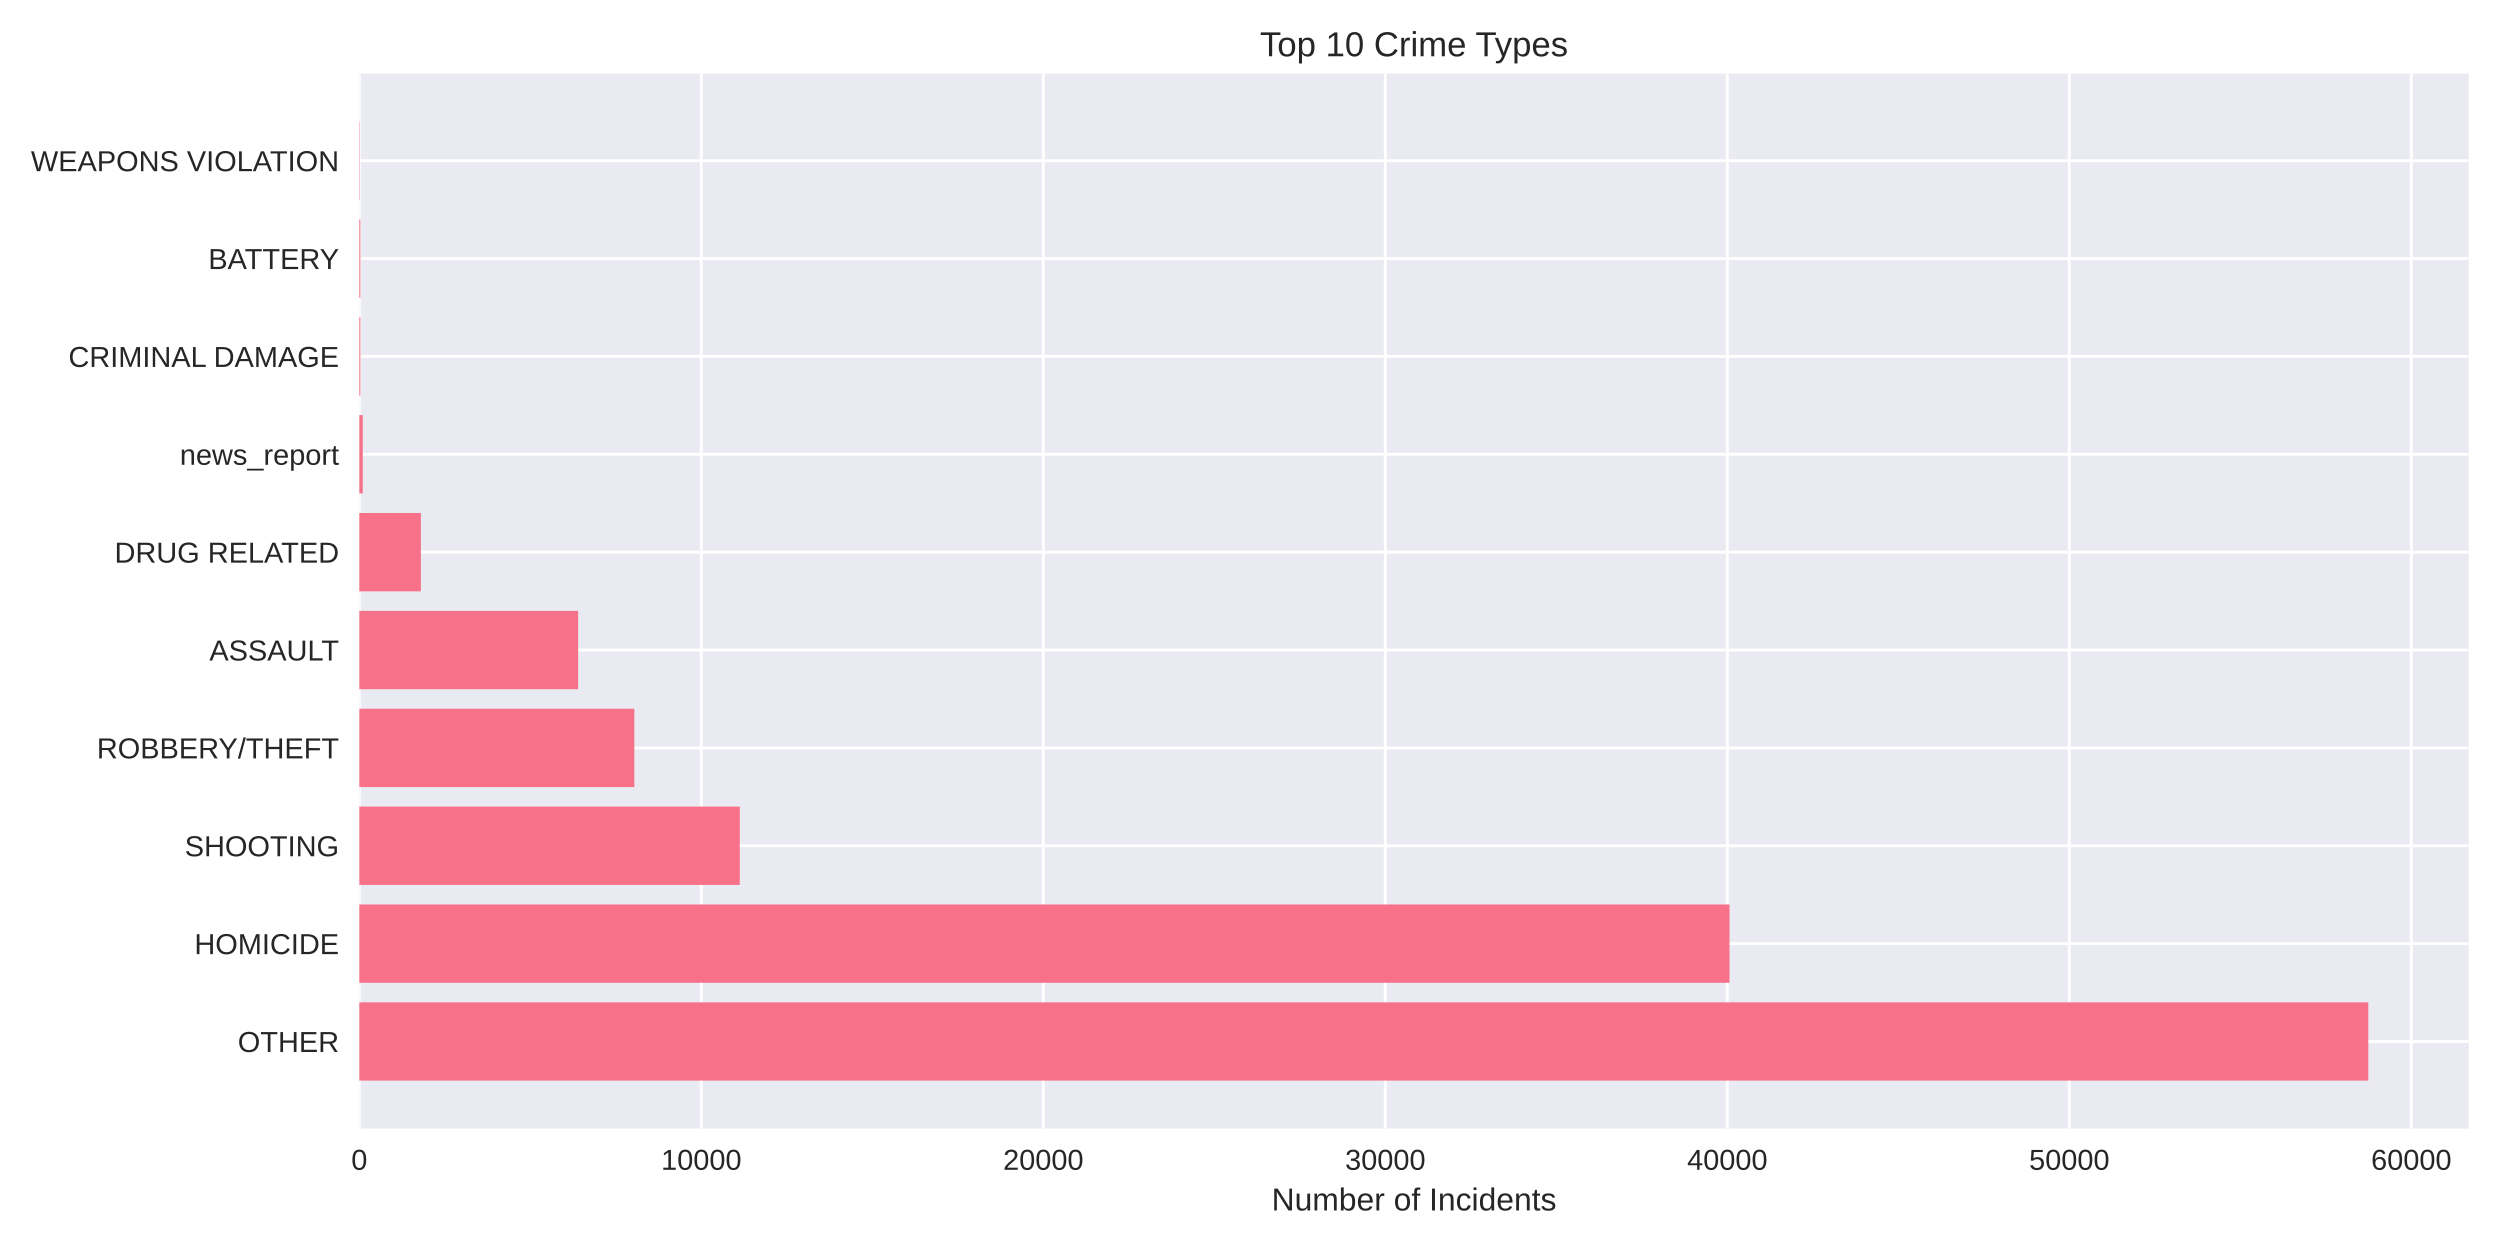
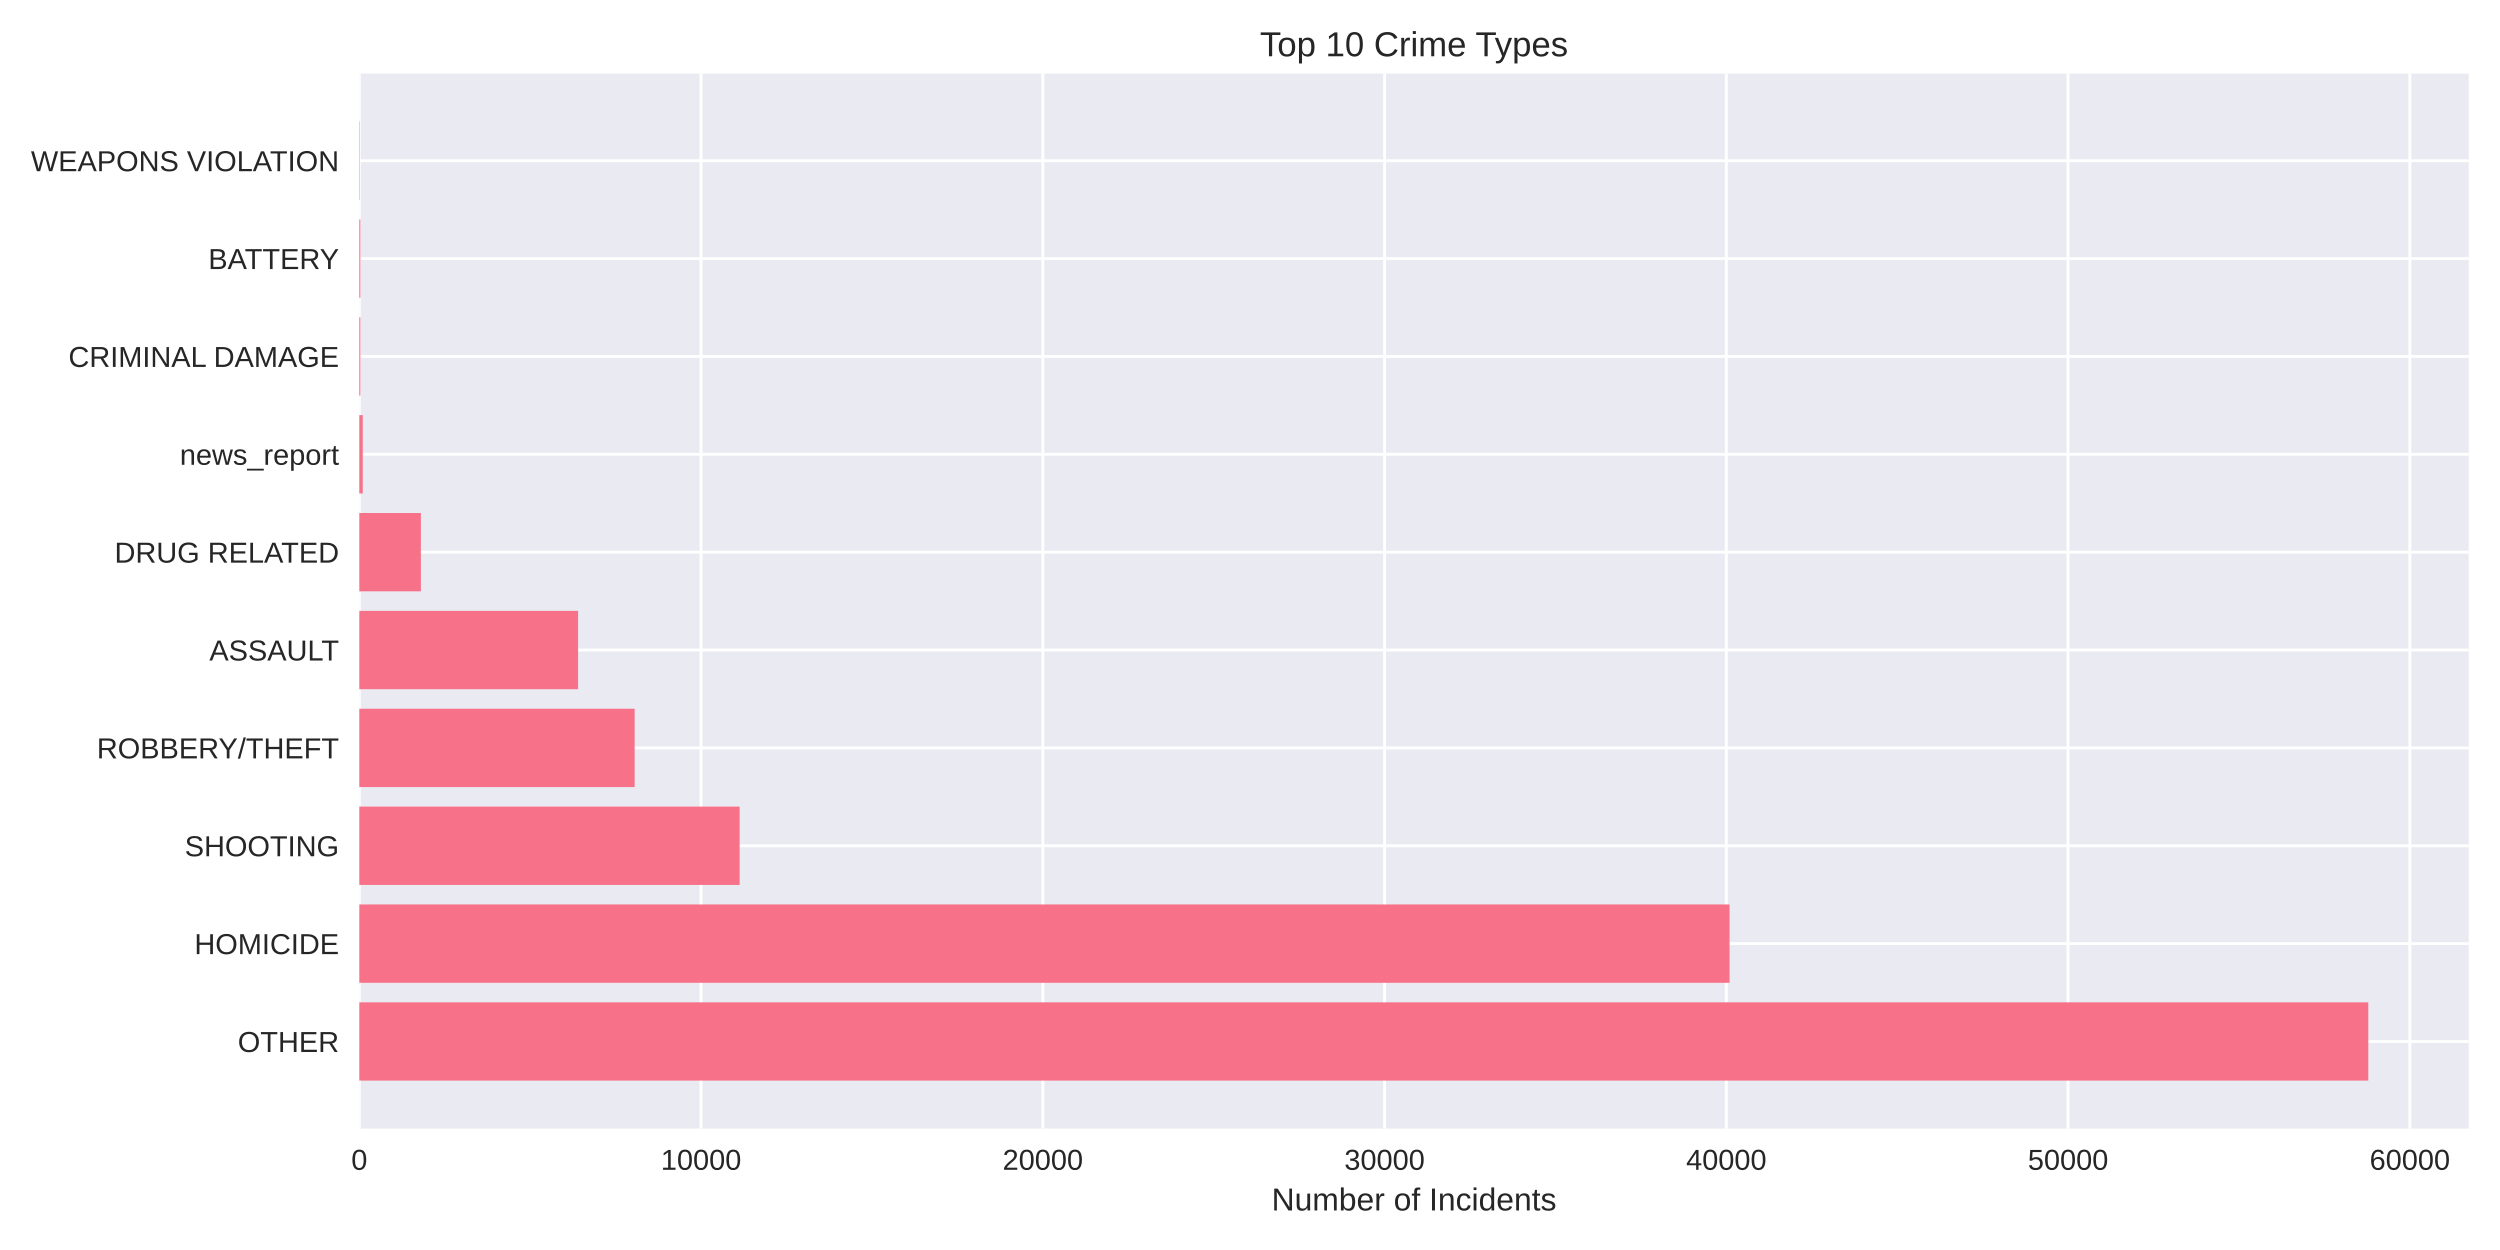
<svg xmlns="http://www.w3.org/2000/svg" width="864pt" height="432pt" viewBox="0 0 864 432" version="1.1">
  <defs>
    <style type="text/css">*{stroke-linejoin: round; stroke-linecap: butt}</style>
  </defs>
  <g id="figure_1">
    <g id="patch_1">
      <path d="M 0 432  L 864 432  L 864 0  L 0 0  z " style="fill: #ffffff" />
    </g>
    <g id="axes_1">
      <g id="patch_2">
        <path d="M 124.18 390.04  L 853.2 390.04  L 853.2 25.44  L 124.18 25.44  z " style="fill: #eaeaf2" />
      </g>
      <g id="matplotlib.axis_1">
        <g id="xtick_1">
          <g id="line2d_1">
-             <path d="M 124.18 390.04  L 124.18 25.44  " clip-path="url(#p15421a9723)" style="fill: none; stroke: #ffffff; stroke-linecap: round" />
+             <path d="M 124.18 390.04  L 124.18 25.44  " clip-path="url(#pe5d4349cc5)" style="fill: none; stroke: #ffffff; stroke-linecap: round" />
          </g>
          <g id="line2d_2" />
          <g id="text_1">
            <text style="fill: #262626; font: 10px 'Arial', 'Liberation Sans', 'DejaVu Sans', 'Bitstream Vera Sans', sans-serif; text-anchor: middle" x="124.18" y="404.287" transform="rotate(-0 124.18 404.2869)">0</text>
          </g>
        </g>
        <g id="xtick_2">
          <g id="line2d_3">
-             <path d="M 242.376 390.04  L 242.376 25.44  " clip-path="url(#p15421a9723)" style="fill: none; stroke: #ffffff; stroke-linecap: round" />
+             <path d="M 242.289 390.04  L 242.289 25.44  " clip-path="url(#pe5d4349cc5)" style="fill: none; stroke: #ffffff; stroke-linecap: round" />
          </g>
          <g id="line2d_4" />
          <g id="text_2">
-             <text style="fill: #262626; font: 10px 'Arial', 'Liberation Sans', 'DejaVu Sans', 'Bitstream Vera Sans', sans-serif; text-anchor: middle" x="242.376" y="404.287" transform="rotate(-0 242.3756 404.2869)">10000</text>
+             <text style="fill: #262626; font: 10px 'Arial', 'Liberation Sans', 'DejaVu Sans', 'Bitstream Vera Sans', sans-serif; text-anchor: middle" x="242.289" y="404.287" transform="rotate(-0 242.2892 404.2869)">10000</text>
          </g>
        </g>
        <g id="xtick_3">
          <g id="line2d_5">
-             <path d="M 360.571 390.04  L 360.571 25.44  " clip-path="url(#p15421a9723)" style="fill: none; stroke: #ffffff; stroke-linecap: round" />
+             <path d="M 360.398 390.04  L 360.398 25.44  " clip-path="url(#pe5d4349cc5)" style="fill: none; stroke: #ffffff; stroke-linecap: round" />
          </g>
          <g id="line2d_6" />
          <g id="text_3">
-             <text style="fill: #262626; font: 10px 'Arial', 'Liberation Sans', 'DejaVu Sans', 'Bitstream Vera Sans', sans-serif; text-anchor: middle" x="360.571" y="404.287" transform="rotate(-0 360.5713 404.2869)">20000</text>
+             <text style="fill: #262626; font: 10px 'Arial', 'Liberation Sans', 'DejaVu Sans', 'Bitstream Vera Sans', sans-serif; text-anchor: middle" x="360.398" y="404.287" transform="rotate(-0 360.3983 404.2869)">20000</text>
          </g>
        </g>
        <g id="xtick_4">
          <g id="line2d_7">
-             <path d="M 478.767 390.04  L 478.767 25.44  " clip-path="url(#p15421a9723)" style="fill: none; stroke: #ffffff; stroke-linecap: round" />
+             <path d="M 478.508 390.04  L 478.508 25.44  " clip-path="url(#pe5d4349cc5)" style="fill: none; stroke: #ffffff; stroke-linecap: round" />
          </g>
          <g id="line2d_8" />
          <g id="text_4">
-             <text style="fill: #262626; font: 10px 'Arial', 'Liberation Sans', 'DejaVu Sans', 'Bitstream Vera Sans', sans-serif; text-anchor: middle" x="478.767" y="404.287" transform="rotate(-0 478.7669 404.2869)">30000</text>
+             <text style="fill: #262626; font: 10px 'Arial', 'Liberation Sans', 'DejaVu Sans', 'Bitstream Vera Sans', sans-serif; text-anchor: middle" x="478.508" y="404.287" transform="rotate(-0 478.5075 404.2869)">30000</text>
          </g>
        </g>
        <g id="xtick_5">
          <g id="line2d_9">
-             <path d="M 596.963 390.04  L 596.963 25.44  " clip-path="url(#p15421a9723)" style="fill: none; stroke: #ffffff; stroke-linecap: round" />
+             <path d="M 596.617 390.04  L 596.617 25.44  " clip-path="url(#pe5d4349cc5)" style="fill: none; stroke: #ffffff; stroke-linecap: round" />
          </g>
          <g id="line2d_10" />
          <g id="text_5">
-             <text style="fill: #262626; font: 10px 'Arial', 'Liberation Sans', 'DejaVu Sans', 'Bitstream Vera Sans', sans-serif; text-anchor: middle" x="596.963" y="404.287" transform="rotate(-0 596.9625 404.2869)">40000</text>
+             <text style="fill: #262626; font: 10px 'Arial', 'Liberation Sans', 'DejaVu Sans', 'Bitstream Vera Sans', sans-serif; text-anchor: middle" x="596.617" y="404.287" transform="rotate(-0 596.6167 404.2869)">40000</text>
          </g>
        </g>
        <g id="xtick_6">
          <g id="line2d_11">
-             <path d="M 715.158 390.04  L 715.158 25.44  " clip-path="url(#p15421a9723)" style="fill: none; stroke: #ffffff; stroke-linecap: round" />
+             <path d="M 714.726 390.04  L 714.726 25.44  " clip-path="url(#pe5d4349cc5)" style="fill: none; stroke: #ffffff; stroke-linecap: round" />
          </g>
          <g id="line2d_12" />
          <g id="text_6">
-             <text style="fill: #262626; font: 10px 'Arial', 'Liberation Sans', 'DejaVu Sans', 'Bitstream Vera Sans', sans-serif; text-anchor: middle" x="715.158" y="404.287" transform="rotate(-0 715.1581 404.2869)">50000</text>
+             <text style="fill: #262626; font: 10px 'Arial', 'Liberation Sans', 'DejaVu Sans', 'Bitstream Vera Sans', sans-serif; text-anchor: middle" x="714.726" y="404.287" transform="rotate(-0 714.7259 404.2869)">50000</text>
          </g>
        </g>
        <g id="xtick_7">
          <g id="line2d_13">
-             <path d="M 833.354 390.04  L 833.354 25.44  " clip-path="url(#p15421a9723)" style="fill: none; stroke: #ffffff; stroke-linecap: round" />
+             <path d="M 832.835 390.04  L 832.835 25.44  " clip-path="url(#pe5d4349cc5)" style="fill: none; stroke: #ffffff; stroke-linecap: round" />
          </g>
          <g id="line2d_14" />
          <g id="text_7">
-             <text style="fill: #262626; font: 10px 'Arial', 'Liberation Sans', 'DejaVu Sans', 'Bitstream Vera Sans', sans-serif; text-anchor: middle" x="833.354" y="404.287" transform="rotate(-0 833.3538 404.2869)">60000</text>
+             <text style="fill: #262626; font: 10px 'Arial', 'Liberation Sans', 'DejaVu Sans', 'Bitstream Vera Sans', sans-serif; text-anchor: middle" x="832.835" y="404.287" transform="rotate(-0 832.835 404.2869)">60000</text>
          </g>
        </g>
        <g id="text_8">
          <text style="fill: #262626; font: 11px 'Arial', 'Liberation Sans', 'DejaVu Sans', 'Bitstream Vera Sans', sans-serif; text-anchor: middle" x="488.69" y="418.333" transform="rotate(-0 488.69 418.3334)">Number of Incidents</text>
        </g>
      </g>
      <g id="matplotlib.axis_2">
        <g id="ytick_1">
          <g id="line2d_15">
-             <path d="M 124.18 359.939  L 853.2 359.939  " clip-path="url(#p15421a9723)" style="fill: none; stroke: #ffffff; stroke-linecap: round" />
+             <path d="M 124.18 359.939  L 853.2 359.939  " clip-path="url(#pe5d4349cc5)" style="fill: none; stroke: #ffffff; stroke-linecap: round" />
          </g>
          <g id="line2d_16" />
          <g id="text_9">
            <text style="fill: #262626; font: 10px 'Arial', 'Liberation Sans', 'DejaVu Sans', 'Bitstream Vera Sans', sans-serif; text-anchor: end" x="117.18" y="363.562" transform="rotate(-0 117.18 363.562)">OTHER</text>
          </g>
        </g>
        <g id="ytick_2">
          <g id="line2d_17">
-             <path d="M 124.18 326.117  L 853.2 326.117  " clip-path="url(#p15421a9723)" style="fill: none; stroke: #ffffff; stroke-linecap: round" />
+             <path d="M 124.18 326.117  L 853.2 326.117  " clip-path="url(#pe5d4349cc5)" style="fill: none; stroke: #ffffff; stroke-linecap: round" />
          </g>
          <g id="line2d_18" />
          <g id="text_10">
            <text style="fill: #262626; font: 10px 'Arial', 'Liberation Sans', 'DejaVu Sans', 'Bitstream Vera Sans', sans-serif; text-anchor: end" x="117.18" y="329.74" transform="rotate(-0 117.18 329.7401)">HOMICIDE</text>
          </g>
        </g>
        <g id="ytick_3">
          <g id="line2d_19">
-             <path d="M 124.18 292.295  L 853.2 292.295  " clip-path="url(#p15421a9723)" style="fill: none; stroke: #ffffff; stroke-linecap: round" />
+             <path d="M 124.18 292.295  L 853.2 292.295  " clip-path="url(#pe5d4349cc5)" style="fill: none; stroke: #ffffff; stroke-linecap: round" />
          </g>
          <g id="line2d_20" />
          <g id="text_11">
            <text style="fill: #262626; font: 10px 'Arial', 'Liberation Sans', 'DejaVu Sans', 'Bitstream Vera Sans', sans-serif; text-anchor: end" x="117.18" y="295.918" transform="rotate(-0 117.18 295.9182)">SHOOTING</text>
          </g>
        </g>
        <g id="ytick_4">
          <g id="line2d_21">
-             <path d="M 124.18 258.473  L 853.2 258.473  " clip-path="url(#p15421a9723)" style="fill: none; stroke: #ffffff; stroke-linecap: round" />
+             <path d="M 124.18 258.473  L 853.2 258.473  " clip-path="url(#pe5d4349cc5)" style="fill: none; stroke: #ffffff; stroke-linecap: round" />
          </g>
          <g id="line2d_22" />
          <g id="text_12">
            <text style="fill: #262626; font: 10px 'Arial', 'Liberation Sans', 'DejaVu Sans', 'Bitstream Vera Sans', sans-serif; text-anchor: end" x="117.18" y="262.096" transform="rotate(-0 117.18 262.0963)">ROBBERY/THEFT</text>
          </g>
        </g>
        <g id="ytick_5">
          <g id="line2d_23">
-             <path d="M 124.18 224.651  L 853.2 224.651  " clip-path="url(#p15421a9723)" style="fill: none; stroke: #ffffff; stroke-linecap: round" />
+             <path d="M 124.18 224.651  L 853.2 224.651  " clip-path="url(#pe5d4349cc5)" style="fill: none; stroke: #ffffff; stroke-linecap: round" />
          </g>
          <g id="line2d_24" />
          <g id="text_13">
            <text style="fill: #262626; font: 10px 'Arial', 'Liberation Sans', 'DejaVu Sans', 'Bitstream Vera Sans', sans-serif; text-anchor: end" x="117.18" y="228.274" transform="rotate(-0 117.18 228.2744)">ASSAULT</text>
          </g>
        </g>
        <g id="ytick_6">
          <g id="line2d_25">
-             <path d="M 124.18 190.829  L 853.2 190.829  " clip-path="url(#p15421a9723)" style="fill: none; stroke: #ffffff; stroke-linecap: round" />
+             <path d="M 124.18 190.829  L 853.2 190.829  " clip-path="url(#pe5d4349cc5)" style="fill: none; stroke: #ffffff; stroke-linecap: round" />
          </g>
          <g id="line2d_26" />
          <g id="text_14">
            <text style="fill: #262626; font: 10px 'Arial', 'Liberation Sans', 'DejaVu Sans', 'Bitstream Vera Sans', sans-serif; text-anchor: end" x="117.18" y="194.452" transform="rotate(-0 117.18 194.4525)">DRUG RELATED</text>
          </g>
        </g>
        <g id="ytick_7">
          <g id="line2d_27">
-             <path d="M 124.18 157.007  L 853.2 157.007  " clip-path="url(#p15421a9723)" style="fill: none; stroke: #ffffff; stroke-linecap: round" />
+             <path d="M 124.18 157.007  L 853.2 157.007  " clip-path="url(#pe5d4349cc5)" style="fill: none; stroke: #ffffff; stroke-linecap: round" />
          </g>
          <g id="line2d_28" />
          <g id="text_15">
            <text style="fill: #262626; font: 10px 'Arial', 'Liberation Sans', 'DejaVu Sans', 'Bitstream Vera Sans', sans-serif; text-anchor: end" x="117.18" y="160.631" transform="rotate(-0 117.18 160.6306)">news_report</text>
          </g>
        </g>
        <g id="ytick_8">
          <g id="line2d_29">
-             <path d="M 124.18 123.185  L 853.2 123.185  " clip-path="url(#p15421a9723)" style="fill: none; stroke: #ffffff; stroke-linecap: round" />
+             <path d="M 124.18 123.185  L 853.2 123.185  " clip-path="url(#pe5d4349cc5)" style="fill: none; stroke: #ffffff; stroke-linecap: round" />
          </g>
          <g id="line2d_30" />
          <g id="text_16">
            <text style="fill: #262626; font: 10px 'Arial', 'Liberation Sans', 'DejaVu Sans', 'Bitstream Vera Sans', sans-serif; text-anchor: end" x="117.18" y="126.809" transform="rotate(-0 117.18 126.8087)">CRIMINAL DAMAGE</text>
          </g>
        </g>
        <g id="ytick_9">
          <g id="line2d_31">
-             <path d="M 124.18 89.363  L 853.2 89.363  " clip-path="url(#p15421a9723)" style="fill: none; stroke: #ffffff; stroke-linecap: round" />
+             <path d="M 124.18 89.363  L 853.2 89.363  " clip-path="url(#pe5d4349cc5)" style="fill: none; stroke: #ffffff; stroke-linecap: round" />
          </g>
          <g id="line2d_32" />
          <g id="text_17">
            <text style="fill: #262626; font: 10px 'Arial', 'Liberation Sans', 'DejaVu Sans', 'Bitstream Vera Sans', sans-serif; text-anchor: end" x="117.18" y="92.987" transform="rotate(-0 117.18 92.98681)">BATTERY</text>
          </g>
        </g>
        <g id="ytick_10">
          <g id="line2d_33">
-             <path d="M 124.18 55.541  L 853.2 55.541  " clip-path="url(#p15421a9723)" style="fill: none; stroke: #ffffff; stroke-linecap: round" />
+             <path d="M 124.18 55.541  L 853.2 55.541  " clip-path="url(#pe5d4349cc5)" style="fill: none; stroke: #ffffff; stroke-linecap: round" />
          </g>
          <g id="line2d_34" />
          <g id="text_18">
            <text style="fill: #262626; font: 10px 'Arial', 'Liberation Sans', 'DejaVu Sans', 'Bitstream Vera Sans', sans-serif; text-anchor: end" x="117.18" y="59.165" transform="rotate(-0 117.18 59.16492)">WEAPONS VIOLATION</text>
          </g>
        </g>
      </g>
      <g id="patch_3">
-         <path d="M 124.18 373.467  L 818.485 373.467  L 818.485 346.41  L 124.18 346.41  z " clip-path="url(#p15421a9723)" style="fill: #f77189" />
+         <path d="M 124.18 373.467  L 818.485 373.467  L 818.485 346.41  L 124.18 346.41  z " clip-path="url(#pe5d4349cc5)" style="fill: #f77189" />
      </g>
      <g id="patch_4">
-         <path d="M 124.18 339.645  L 597.719 339.645  L 597.719 312.588  L 124.18 312.588  z " clip-path="url(#p15421a9723)" style="fill: #f77189" />
+         <path d="M 124.18 339.645  L 597.727 339.645  L 597.727 312.588  L 124.18 312.588  z " clip-path="url(#pe5d4349cc5)" style="fill: #f77189" />
      </g>
      <g id="patch_5">
-         <path d="M 124.18 305.823  L 255.673 305.823  L 255.673 278.766  L 124.18 278.766  z " clip-path="url(#p15421a9723)" style="fill: #f77189" />
+         <path d="M 124.18 305.823  L 255.624 305.823  L 255.624 278.766  L 124.18 278.766  z " clip-path="url(#pe5d4349cc5)" style="fill: #f77189" />
      </g>
      <g id="patch_6">
-         <path d="M 124.18 272.002  L 219.221 272.002  L 219.221 244.944  L 124.18 244.944  z " clip-path="url(#p15421a9723)" style="fill: #f77189" />
+         <path d="M 124.18 272.002  L 219.329 272.002  L 219.329 244.944  L 124.18 244.944  z " clip-path="url(#pe5d4349cc5)" style="fill: #f77189" />
      </g>
      <g id="patch_7">
-         <path d="M 124.18 238.18  L 199.802 238.18  L 199.802 211.122  L 124.18 211.122  z " clip-path="url(#p15421a9723)" style="fill: #f77189" />
+         <path d="M 124.18 238.18  L 199.793 238.18  L 199.793 211.122  L 124.18 211.122  z " clip-path="url(#pe5d4349cc5)" style="fill: #f77189" />
      </g>
      <g id="patch_8">
-         <path d="M 124.18 204.358  L 145.455 204.358  L 145.455 177.3  L 124.18 177.3  z " clip-path="url(#p15421a9723)" style="fill: #f77189" />
+         <path d="M 124.18 204.358  L 145.451 204.358  L 145.451 177.3  L 124.18 177.3  z " clip-path="url(#pe5d4349cc5)" style="fill: #f77189" />
      </g>
      <g id="patch_9">
-         <path d="M 124.18 170.536  L 125.362 170.536  L 125.362 143.478  L 124.18 143.478  z " clip-path="url(#p15421a9723)" style="fill: #f77189" />
+         <path d="M 124.18 170.536  L 125.361 170.536  L 125.361 143.478  L 124.18 143.478  z " clip-path="url(#pe5d4349cc5)" style="fill: #f77189" />
      </g>
      <g id="patch_10">
-         <path d="M 124.18 136.714  L 124.546 136.714  L 124.546 109.657  L 124.18 109.657  z " clip-path="url(#p15421a9723)" style="fill: #f77189" />
+         <path d="M 124.18 136.714  L 124.546 136.714  L 124.546 109.657  L 124.18 109.657  z " clip-path="url(#pe5d4349cc5)" style="fill: #f77189" />
      </g>
      <g id="patch_11">
-         <path d="M 124.18 102.892  L 124.546 102.892  L 124.546 75.835  L 124.18 75.835  z " clip-path="url(#p15421a9723)" style="fill: #f77189" />
+         <path d="M 124.18 102.892  L 124.546 102.892  L 124.546 75.835  L 124.18 75.835  z " clip-path="url(#pe5d4349cc5)" style="fill: #f77189" />
      </g>
      <g id="patch_12">
-         <path d="M 124.18 69.07  L 124.31 69.07  L 124.31 42.013  L 124.18 42.013  z " clip-path="url(#p15421a9723)" style="fill: #f77189" />
+         <path d="M 124.18 69.07  L 124.31 69.07  L 124.31 42.013  L 124.18 42.013  z " clip-path="url(#pe5d4349cc5)" style="fill: #f77189" />
      </g>
      <g id="patch_13">
        <path d="M 124.18 390.04  L 124.18 25.44  " style="fill: none" />
      </g>
      <g id="patch_14">
        <path d="M 853.2 390.04  L 853.2 25.44  " style="fill: none" />
      </g>
      <g id="patch_15">
        <path d="M 124.18 390.04  L 853.2 390.04  " style="fill: none" />
      </g>
      <g id="patch_16">
        <path d="M 124.18 25.44  L 853.2 25.44  " style="fill: none" />
      </g>
      <g id="text_19">
        <text style="fill: #262626; font: 12px 'Arial', 'Liberation Sans', 'DejaVu Sans', 'Bitstream Vera Sans', sans-serif; text-anchor: middle" x="488.69" y="19.44" transform="rotate(-0 488.69 19.44)">Top 10 Crime Types</text>
      </g>
    </g>
  </g>
  <defs>
-     <clipPath id="p15421a9723">
+     <clipPath id="pe5d4349cc5">
      <rect x="124.18" y="25.44" width="729.02" height="364.6" />
    </clipPath>
  </defs>
</svg>
